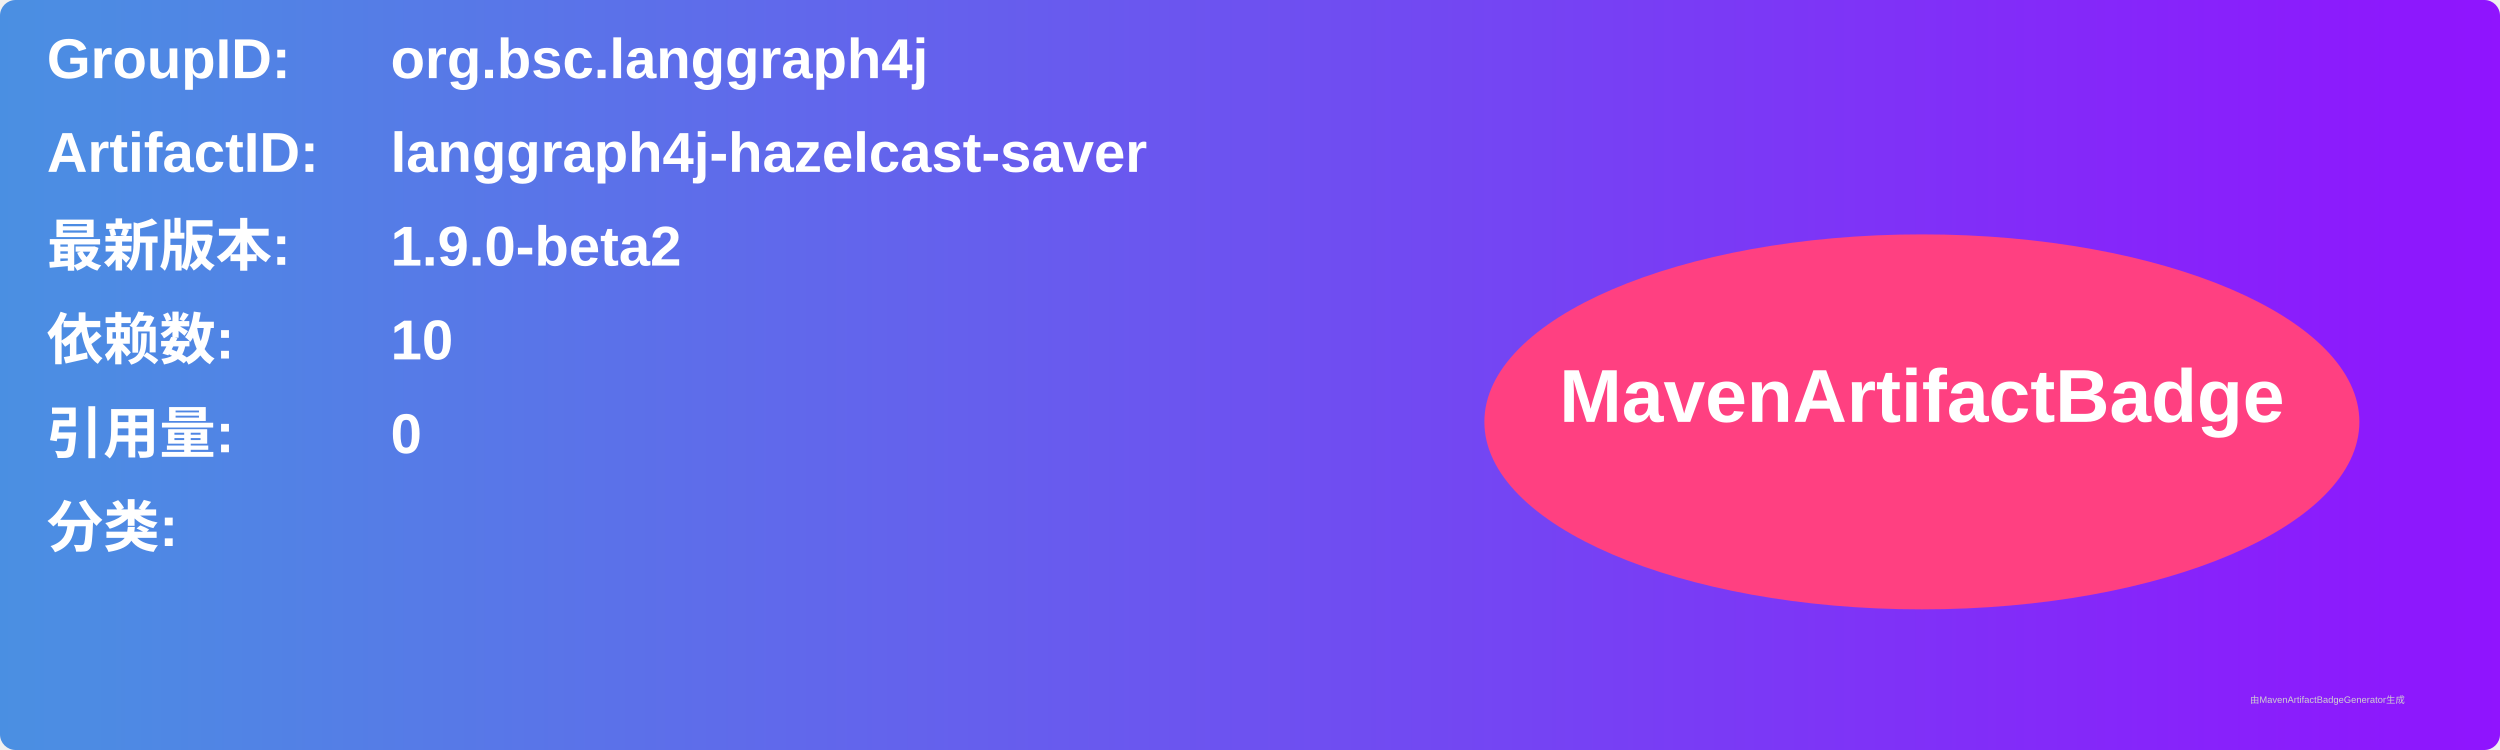
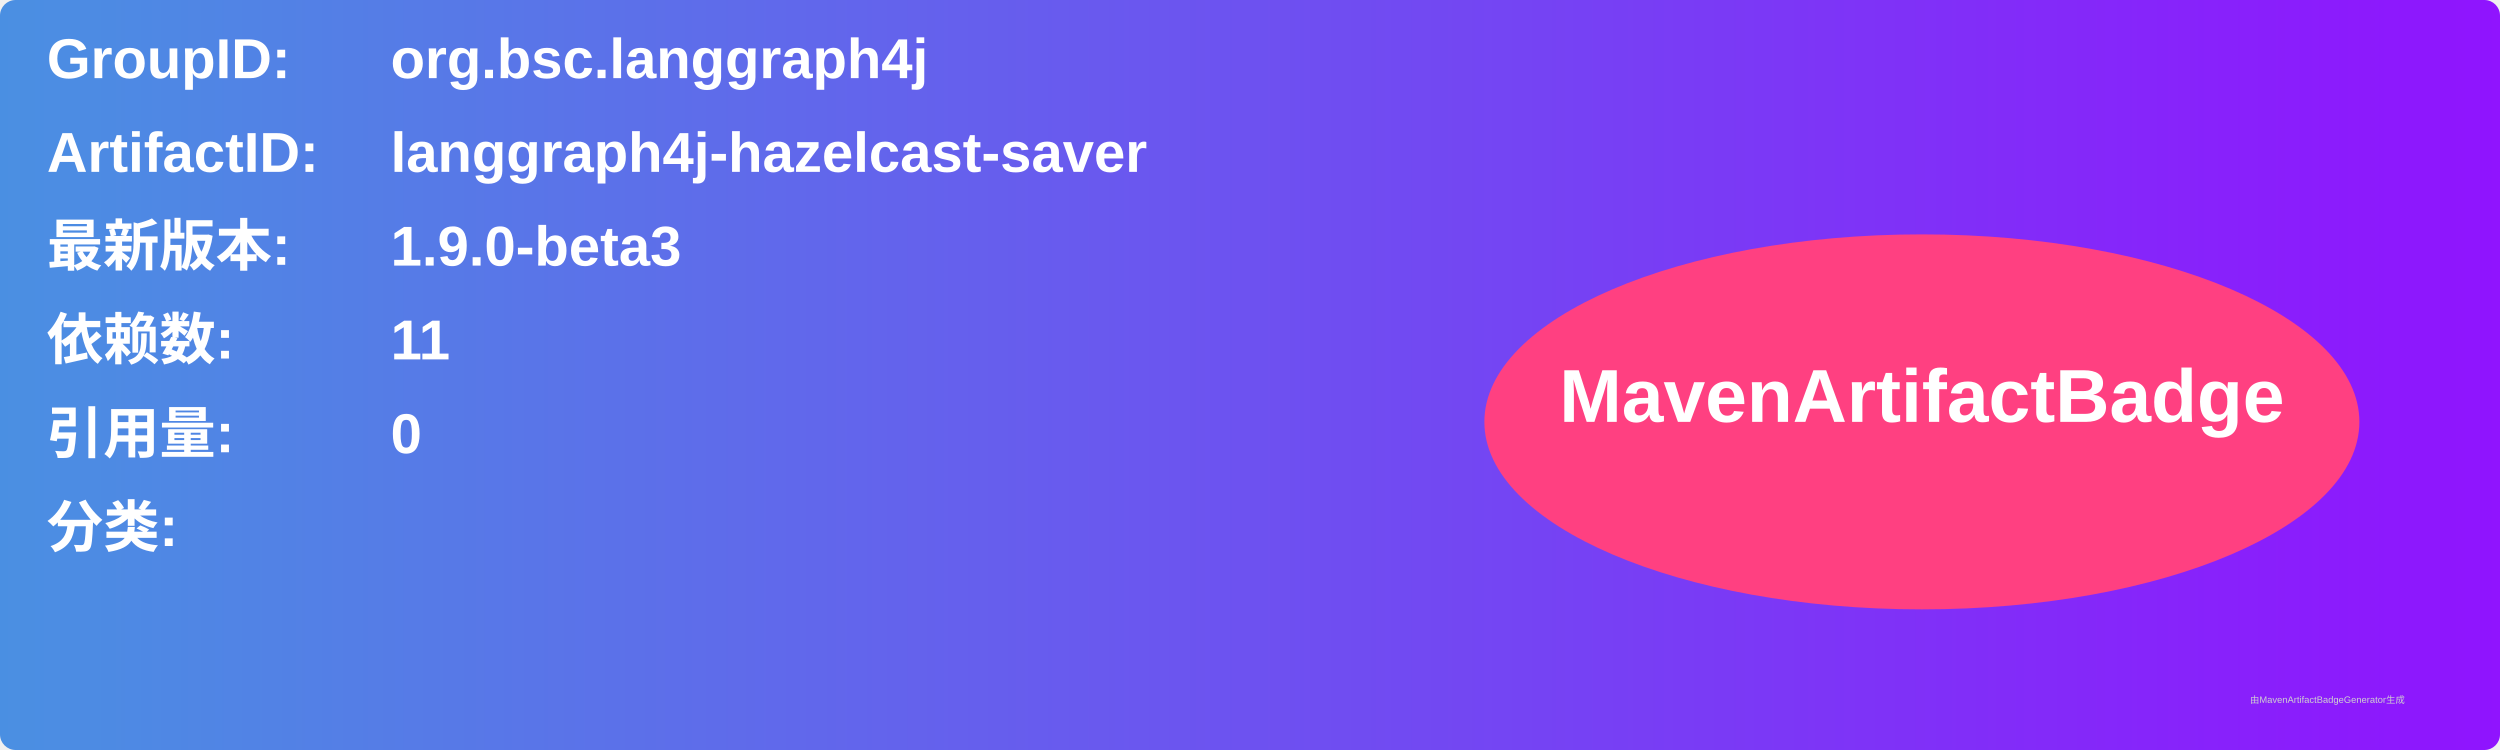
<svg xmlns="http://www.w3.org/2000/svg" width="800" height="240" viewBox="0 0 800 240">
  <linearGradient id="grad" x1="0%" y1="0%" x2="100%" y2="0%">
    <stop offset="0%" stop-color="#4a90e2" />
    <stop offset="100%" stop-color="#9013fe" />
  </linearGradient>
  <rect width="100%" height="100%" rx="5" ry="5" fill="url(#grad)" />
  <g transform="translate(15, 15)">
    <text x="0" y="10" font-family="Arial" font-size="18" fill="white" font-weight="bold" width="260">GroupID:</text>
    <text x="110" y="10" font-family="Arial" font-size="18" fill="white" font-weight="bold" width="460">org.bsc.langgraph4j</text>
    <text x="0" y="40" font-family="Arial" font-size="18" fill="white" font-weight="bold" width="260">ArtifactID:</text>
    <text x="110" y="40" font-family="Arial" font-size="18" fill="white" font-weight="bold" width="460">langgraph4j-hazelcast-saver</text>
    <text x="0" y="70" font-family="Arial" font-size="18" fill="white" font-weight="bold">最新版本:</text>
    <text x="110" y="70" font-family="Arial" font-size="18" fill="white" font-weight="bold">
-       <tspan font-weight="bold">1.9.0-beta2</tspan>
+       <tspan font-weight="bold">1.9.0-beta3</tspan>
    </text>
    <text x="0" y="100" font-family="Arial" font-size="18" fill="white" font-weight="bold">依赖数: </text>
    <text x="110" y="100" font-family="Arial" font-size="18" fill="white">
-       <tspan font-weight="bold">10</tspan>
+       <tspan font-weight="bold">11</tspan>
    </text>
    <text x="0" y="130" font-family="Arial" font-size="18" fill="white" font-weight="bold">引用量: </text>
    <text x="110" y="130" font-family="Arial" font-size="18" fill="white">
      <tspan font-weight="bold">0</tspan>
    </text>
    <text x="0" y="160" font-family="Arial" font-size="18" fill="white" font-weight="bold">分类:</text>
    <text x="10" y="190" font-family="Arial" font-size="10" fill="white">
      <tspan font-weight="bold" />
    </text>
    <ellipse cx="600" cy="120" rx="140" ry="60" fill="#ff4081" />
    <text x="600" y="120" text-anchor="middle" font-family="Arial" font-size="24" fill="white" font-weight="bold">MavenArtifactBadge</text>
  </g>
  <text x="720" y="225" font-family="Arial" font-size="3" fill="#d0d0d0">由MavenArtifactBadgeGenerator生成</text>
</svg>
